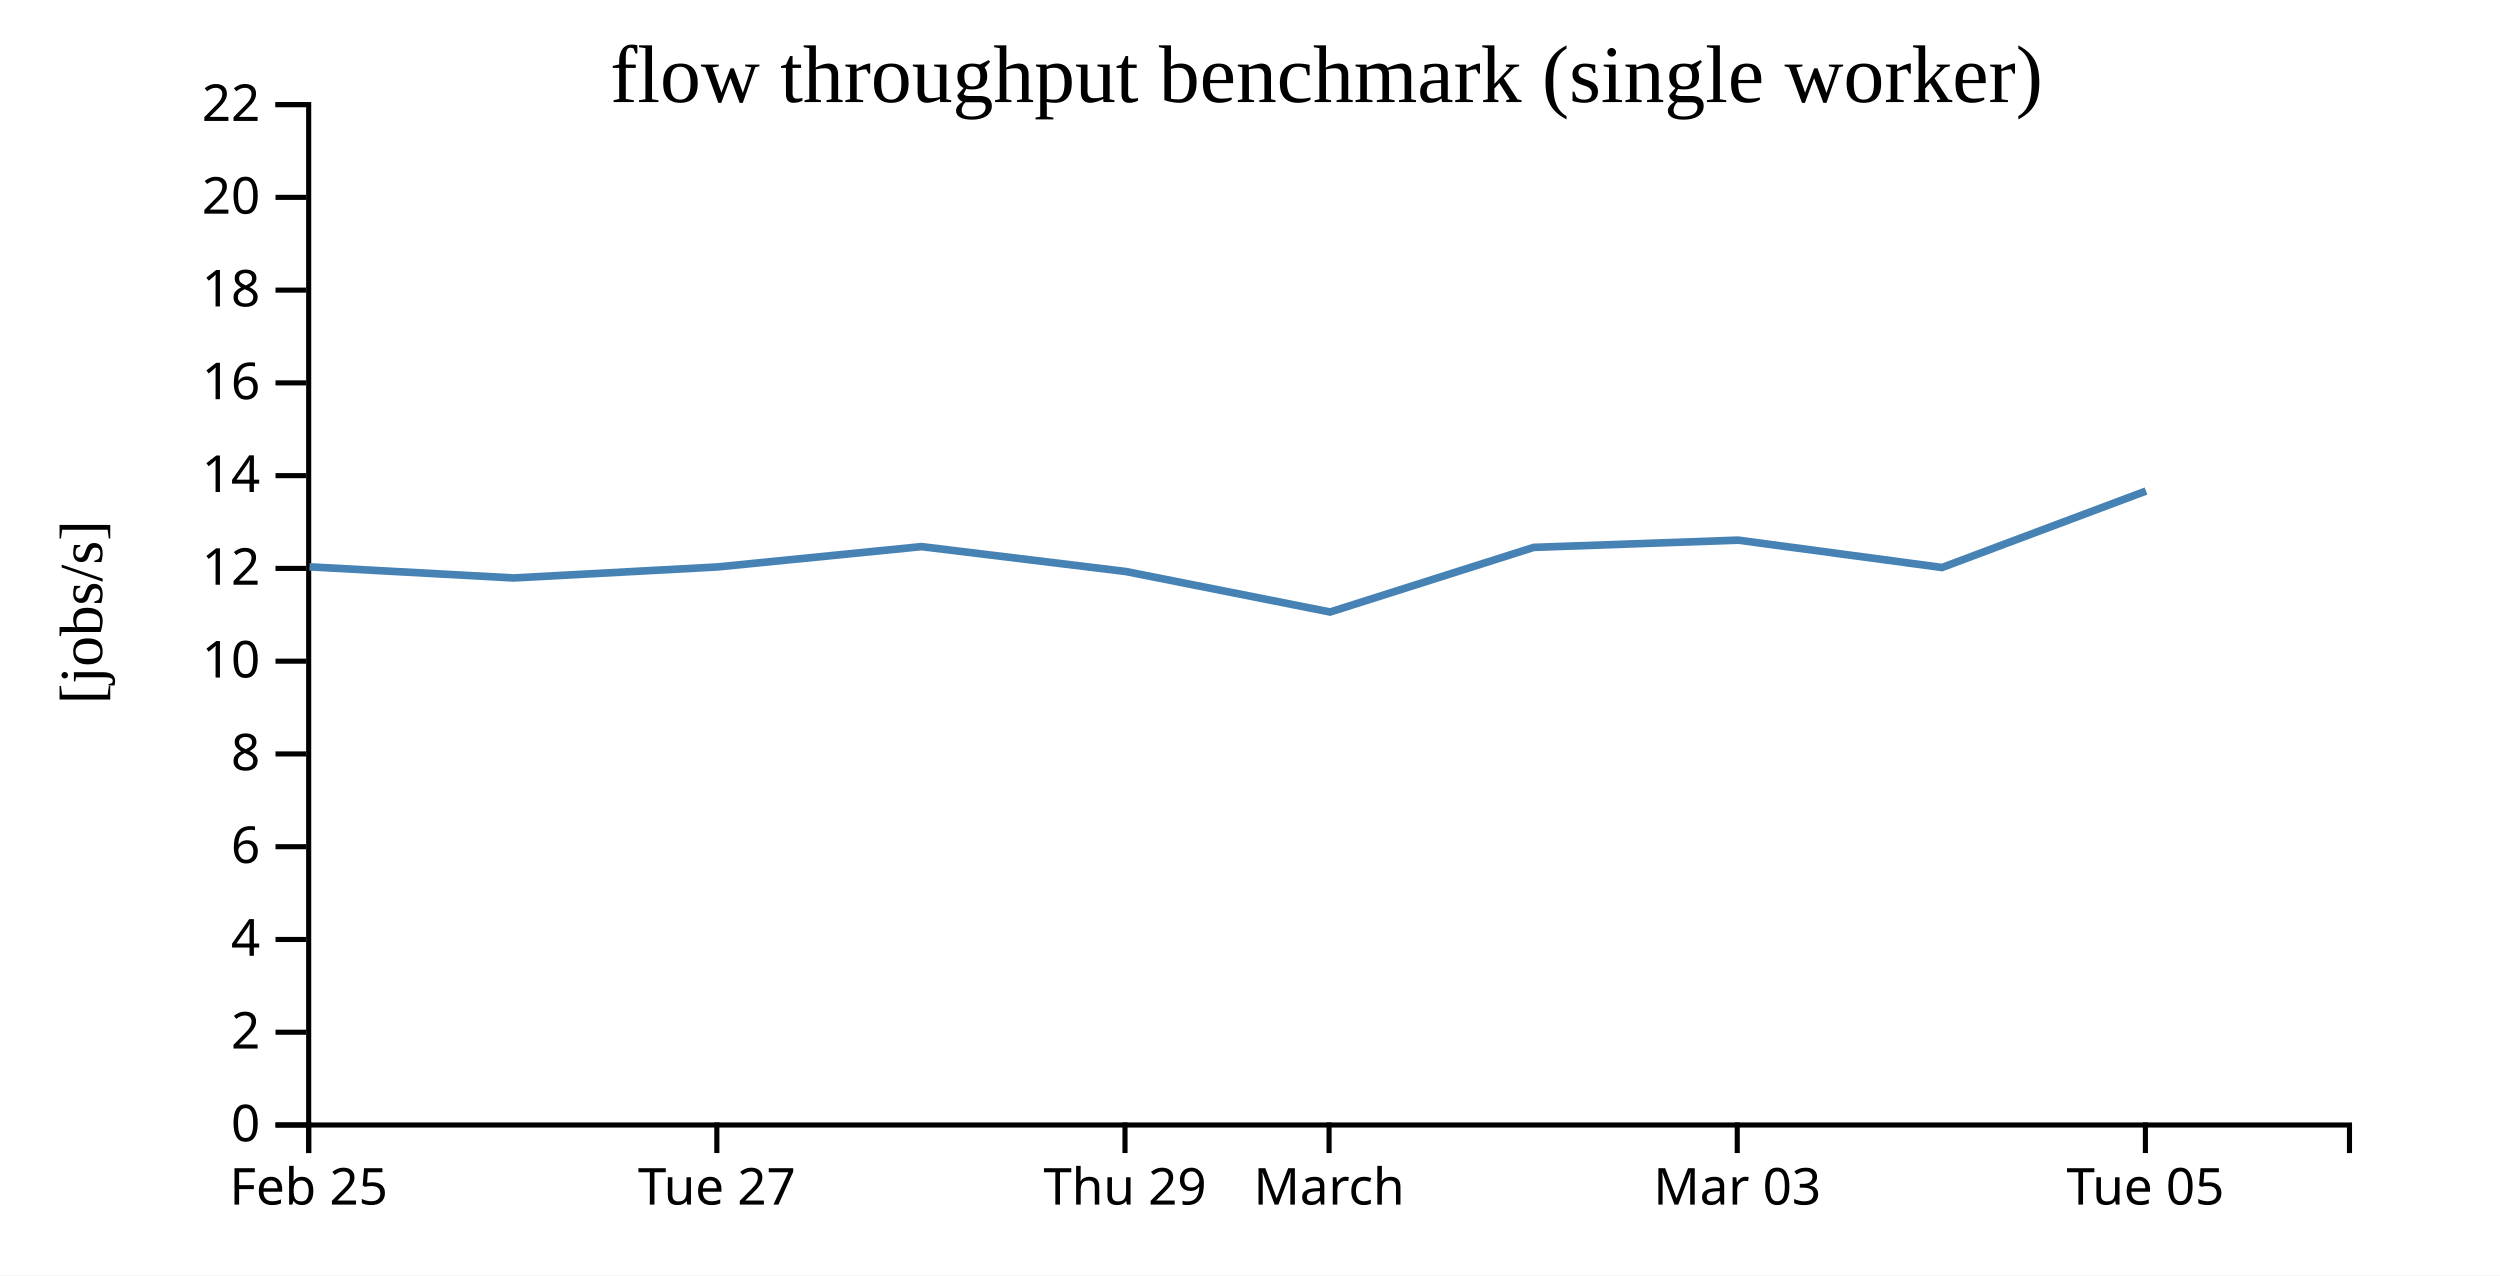
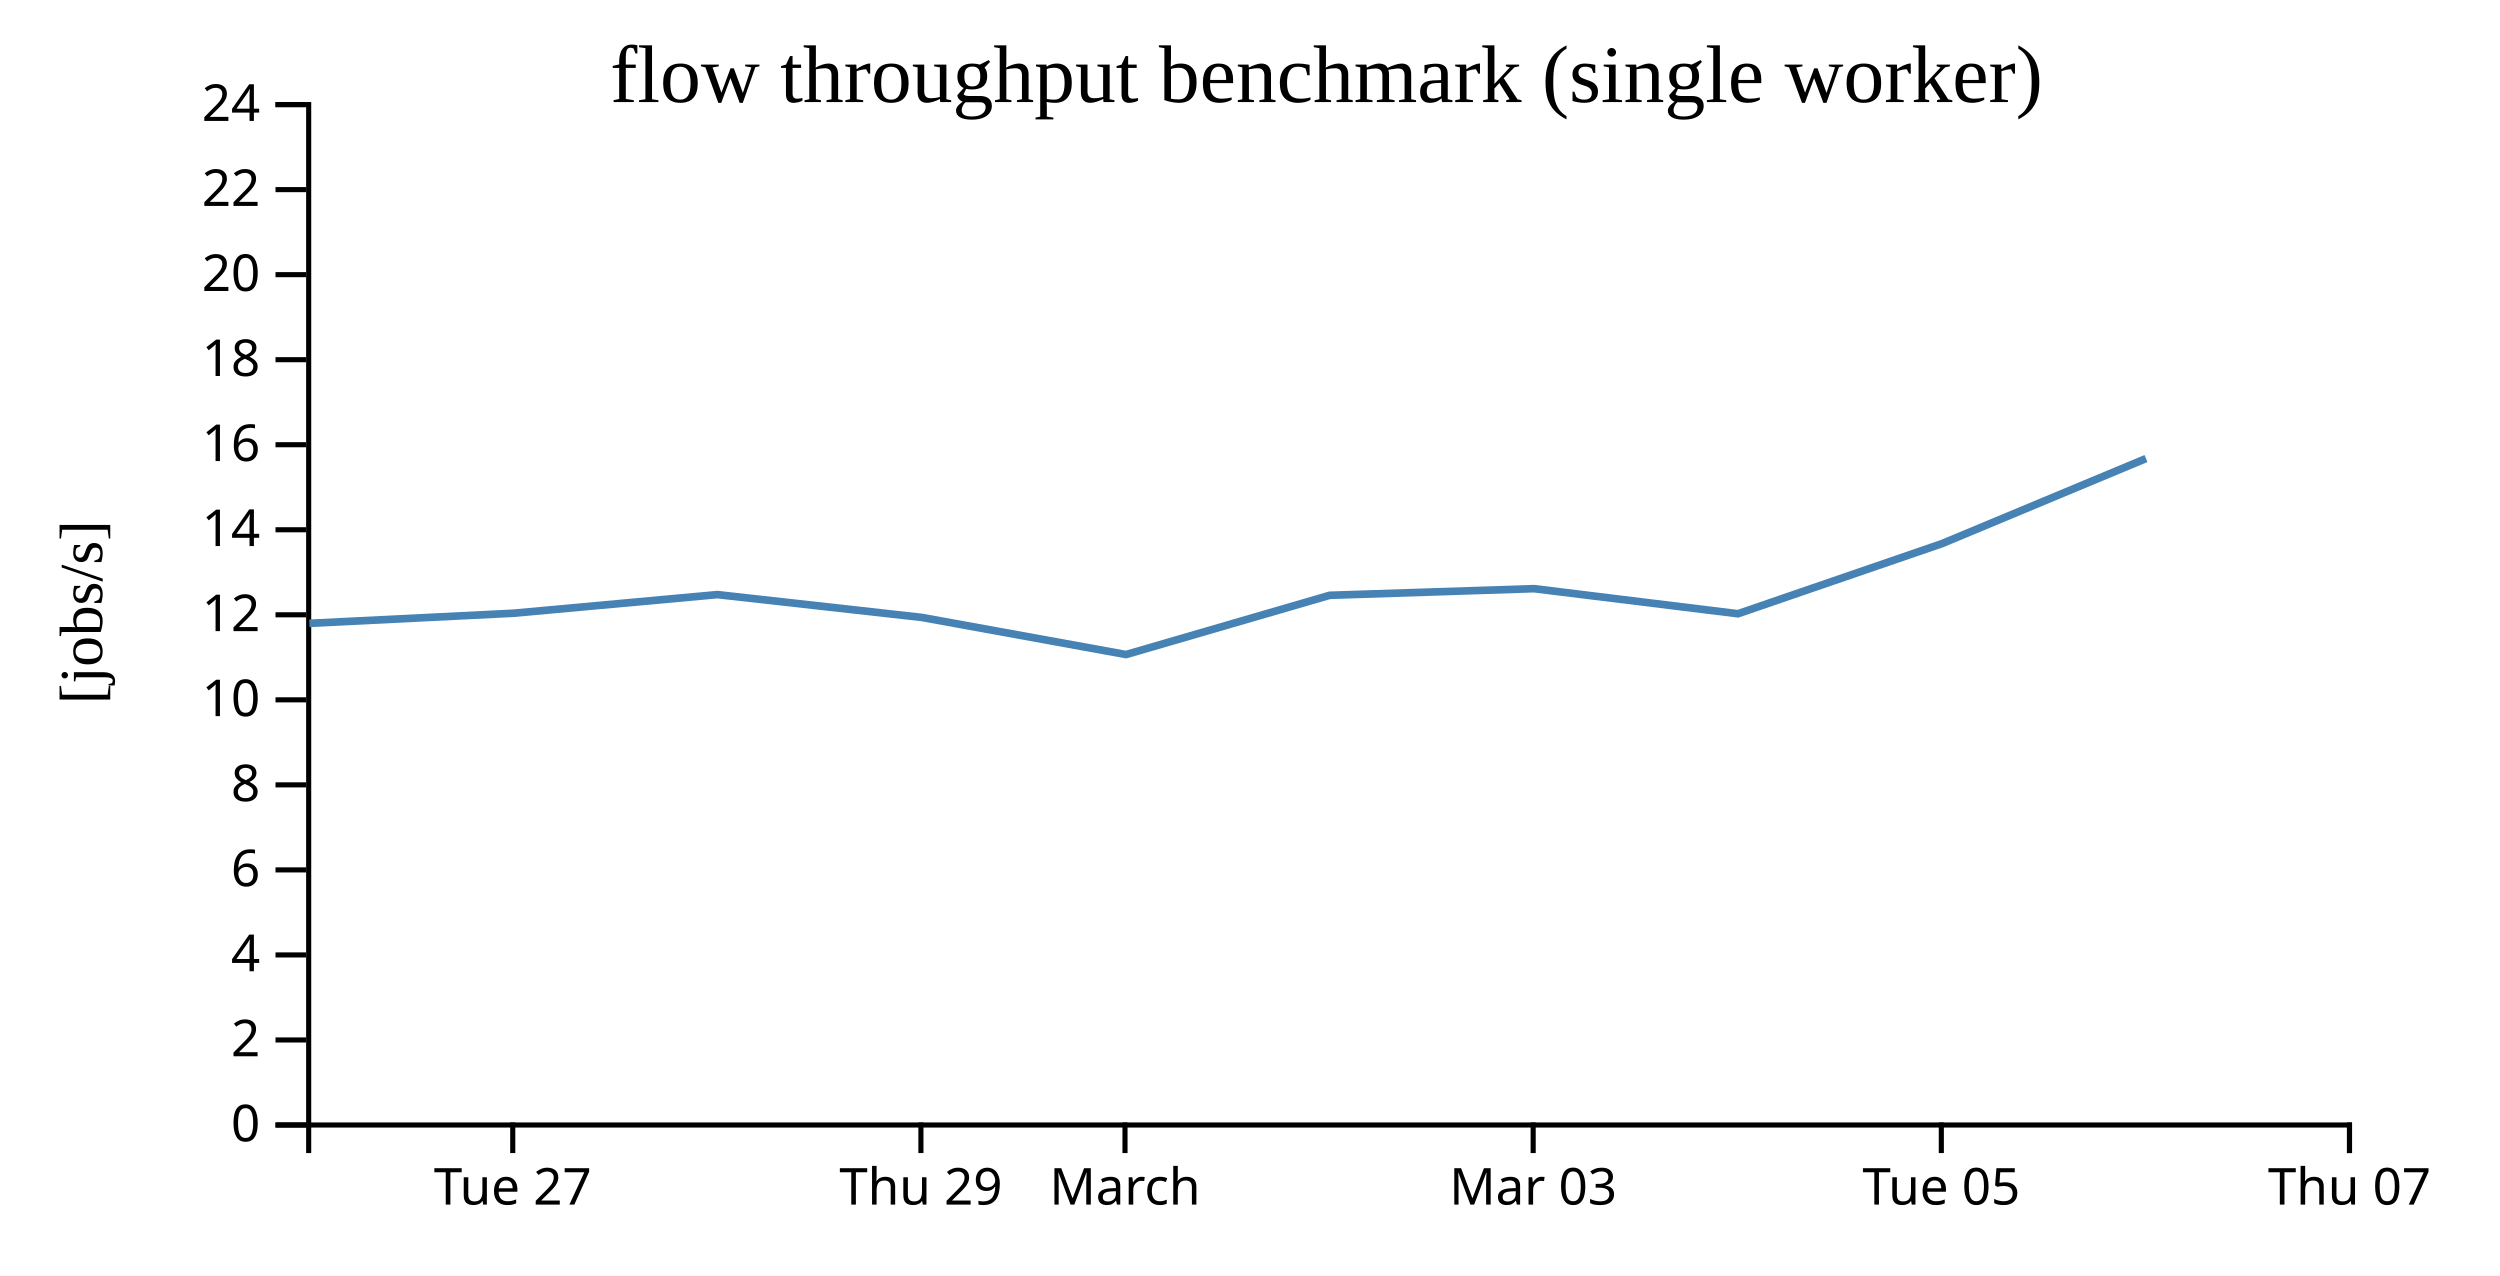
<svg xmlns="http://www.w3.org/2000/svg" width="490" height="250">
  <rect width="100%" height="100%" fill="white" />
  <g transform="translate(60,20)">
    <g transform="translate(0,200)" fill="none" font-size="10" font-family="sans-serif" text-anchor="middle">
      <path class="domain" stroke="currentColor" d="M0.5,6V0.5H400.5V6" />
-       <g class="tick" opacity="1" transform="translate(0.5,0)">
-         <line stroke="currentColor" y2="6" />
-         <text fill="currentColor" y="9" dy="0.71em">Feb 25</text>
-       </g>
-       <g class="tick" opacity="1" transform="translate(80.5,0)">
+       <g class="tick" opacity="1" transform="translate(40.5,0)">
        <line stroke="currentColor" y2="6" />
        <text fill="currentColor" y="9" dy="0.71em">Tue 27</text>
      </g>
-       <g class="tick" opacity="1" transform="translate(160.5,0)">
+       <g class="tick" opacity="1" transform="translate(120.5,0)">
        <line stroke="currentColor" y2="6" />
        <text fill="currentColor" y="9" dy="0.71em">Thu 29</text>
      </g>
-       <g class="tick" opacity="1" transform="translate(200.5,0)">
+       <g class="tick" opacity="1" transform="translate(160.5,0)">
        <line stroke="currentColor" y2="6" />
        <text fill="currentColor" y="9" dy="0.71em">March</text>
      </g>
-       <g class="tick" opacity="1" transform="translate(280.5,0)">
+       <g class="tick" opacity="1" transform="translate(240.5,0)">
        <line stroke="currentColor" y2="6" />
        <text fill="currentColor" y="9" dy="0.71em">Mar 03</text>
      </g>
-       <g class="tick" opacity="1" transform="translate(360.5,0)">
+       <g class="tick" opacity="1" transform="translate(320.5,0)">
        <line stroke="currentColor" y2="6" />
        <text fill="currentColor" y="9" dy="0.71em">Tue 05</text>
+       </g>
+       <g class="tick" opacity="1" transform="translate(400.5,0)">
+         <line stroke="currentColor" y2="6" />
+         <text fill="currentColor" y="9" dy="0.71em">Thu 07</text>
      </g>
    </g>
    <g fill="none" font-size="10" font-family="sans-serif" text-anchor="end">
      <path class="domain" stroke="currentColor" d="M-6,200.5H0.5V0.5H-6" />
      <g class="tick" opacity="1" transform="translate(0,200.5)">
        <line stroke="currentColor" x2="-6" />
        <text fill="currentColor" x="-9" dy="0.32em">0</text>
      </g>
-       <g class="tick" opacity="1" transform="translate(0,182.3182)">
+       <g class="tick" opacity="1" transform="translate(0,183.8333)">
        <line stroke="currentColor" x2="-6" />
        <text fill="currentColor" x="-9" dy="0.32em">2</text>
      </g>
-       <g class="tick" opacity="1" transform="translate(0,164.1364)">
+       <g class="tick" opacity="1" transform="translate(0,167.1667)">
        <line stroke="currentColor" x2="-6" />
        <text fill="currentColor" x="-9" dy="0.32em">4</text>
      </g>
-       <g class="tick" opacity="1" transform="translate(0,145.9545)">
+       <g class="tick" opacity="1" transform="translate(0,150.5)">
        <line stroke="currentColor" x2="-6" />
        <text fill="currentColor" x="-9" dy="0.32em">6</text>
      </g>
-       <g class="tick" opacity="1" transform="translate(0,127.7727)">
+       <g class="tick" opacity="1" transform="translate(0,133.8333)">
        <line stroke="currentColor" x2="-6" />
        <text fill="currentColor" x="-9" dy="0.32em">8</text>
      </g>
-       <g class="tick" opacity="1" transform="translate(0,109.5909)">
+       <g class="tick" opacity="1" transform="translate(0,117.1667)">
        <line stroke="currentColor" x2="-6" />
        <text fill="currentColor" x="-9" dy="0.32em">10</text>
      </g>
-       <g class="tick" opacity="1" transform="translate(0,91.40909)">
+       <g class="tick" opacity="1" transform="translate(0,100.5)">
        <line stroke="currentColor" x2="-6" />
        <text fill="currentColor" x="-9" dy="0.32em">12</text>
      </g>
-       <g class="tick" opacity="1" transform="translate(0,73.22727)">
+       <g class="tick" opacity="1" transform="translate(0,83.83333)">
        <line stroke="currentColor" x2="-6" />
        <text fill="currentColor" x="-9" dy="0.32em">14</text>
      </g>
-       <g class="tick" opacity="1" transform="translate(0,55.04545)">
+       <g class="tick" opacity="1" transform="translate(0,67.16667)">
        <line stroke="currentColor" x2="-6" />
        <text fill="currentColor" x="-9" dy="0.32em">16</text>
      </g>
-       <g class="tick" opacity="1" transform="translate(0,36.86364)">
+       <g class="tick" opacity="1" transform="translate(0,50.5)">
        <line stroke="currentColor" x2="-6" />
        <text fill="currentColor" x="-9" dy="0.32em">18</text>
      </g>
-       <g class="tick" opacity="1" transform="translate(0,18.68182)">
+       <g class="tick" opacity="1" transform="translate(0,33.83333)">
        <line stroke="currentColor" x2="-6" />
        <text fill="currentColor" x="-9" dy="0.32em">20</text>
      </g>
+       <g class="tick" opacity="1" transform="translate(0,17.16667)">
+         <line stroke="currentColor" x2="-6" />
+         <text fill="currentColor" x="-9" dy="0.32em">22</text>
+       </g>
      <g class="tick" opacity="1" transform="translate(0,0.5)">
        <line stroke="currentColor" x2="-6" />
-         <text fill="currentColor" x="-9" dy="0.32em">22</text>
+         <text fill="currentColor" x="-9" dy="0.32em">24</text>
      </g>
    </g>
    <text text-anchor="middle" style="font-size: 12px" transform="rotate(-90)" y="-40" x="-100">[jobs/s]</text>
    <text text-anchor="middle" style="font-size: 16px" y="0" x="200">flow throughput benchmark (single worker)</text>
-     <path fill="none" stroke="steelblue" stroke-width="1.5" d="M0.656,91.101L40.63,93.279L80.62,91.122L120.606,87.137L160.657,92.017L200.694,99.955L240.604,87.288L280.668,85.867L320.635,91.231L360.62,76.24" />
+     <path fill="none" stroke="steelblue" stroke-width="1.5" d="M0.63,102.173L40.62,100.195L80.606,96.542L120.657,101.015L160.694,108.292L200.604,96.681L240.668,95.378L280.635,100.295L320.62,86.553L360.617,69.873" />
  </g>
</svg>
